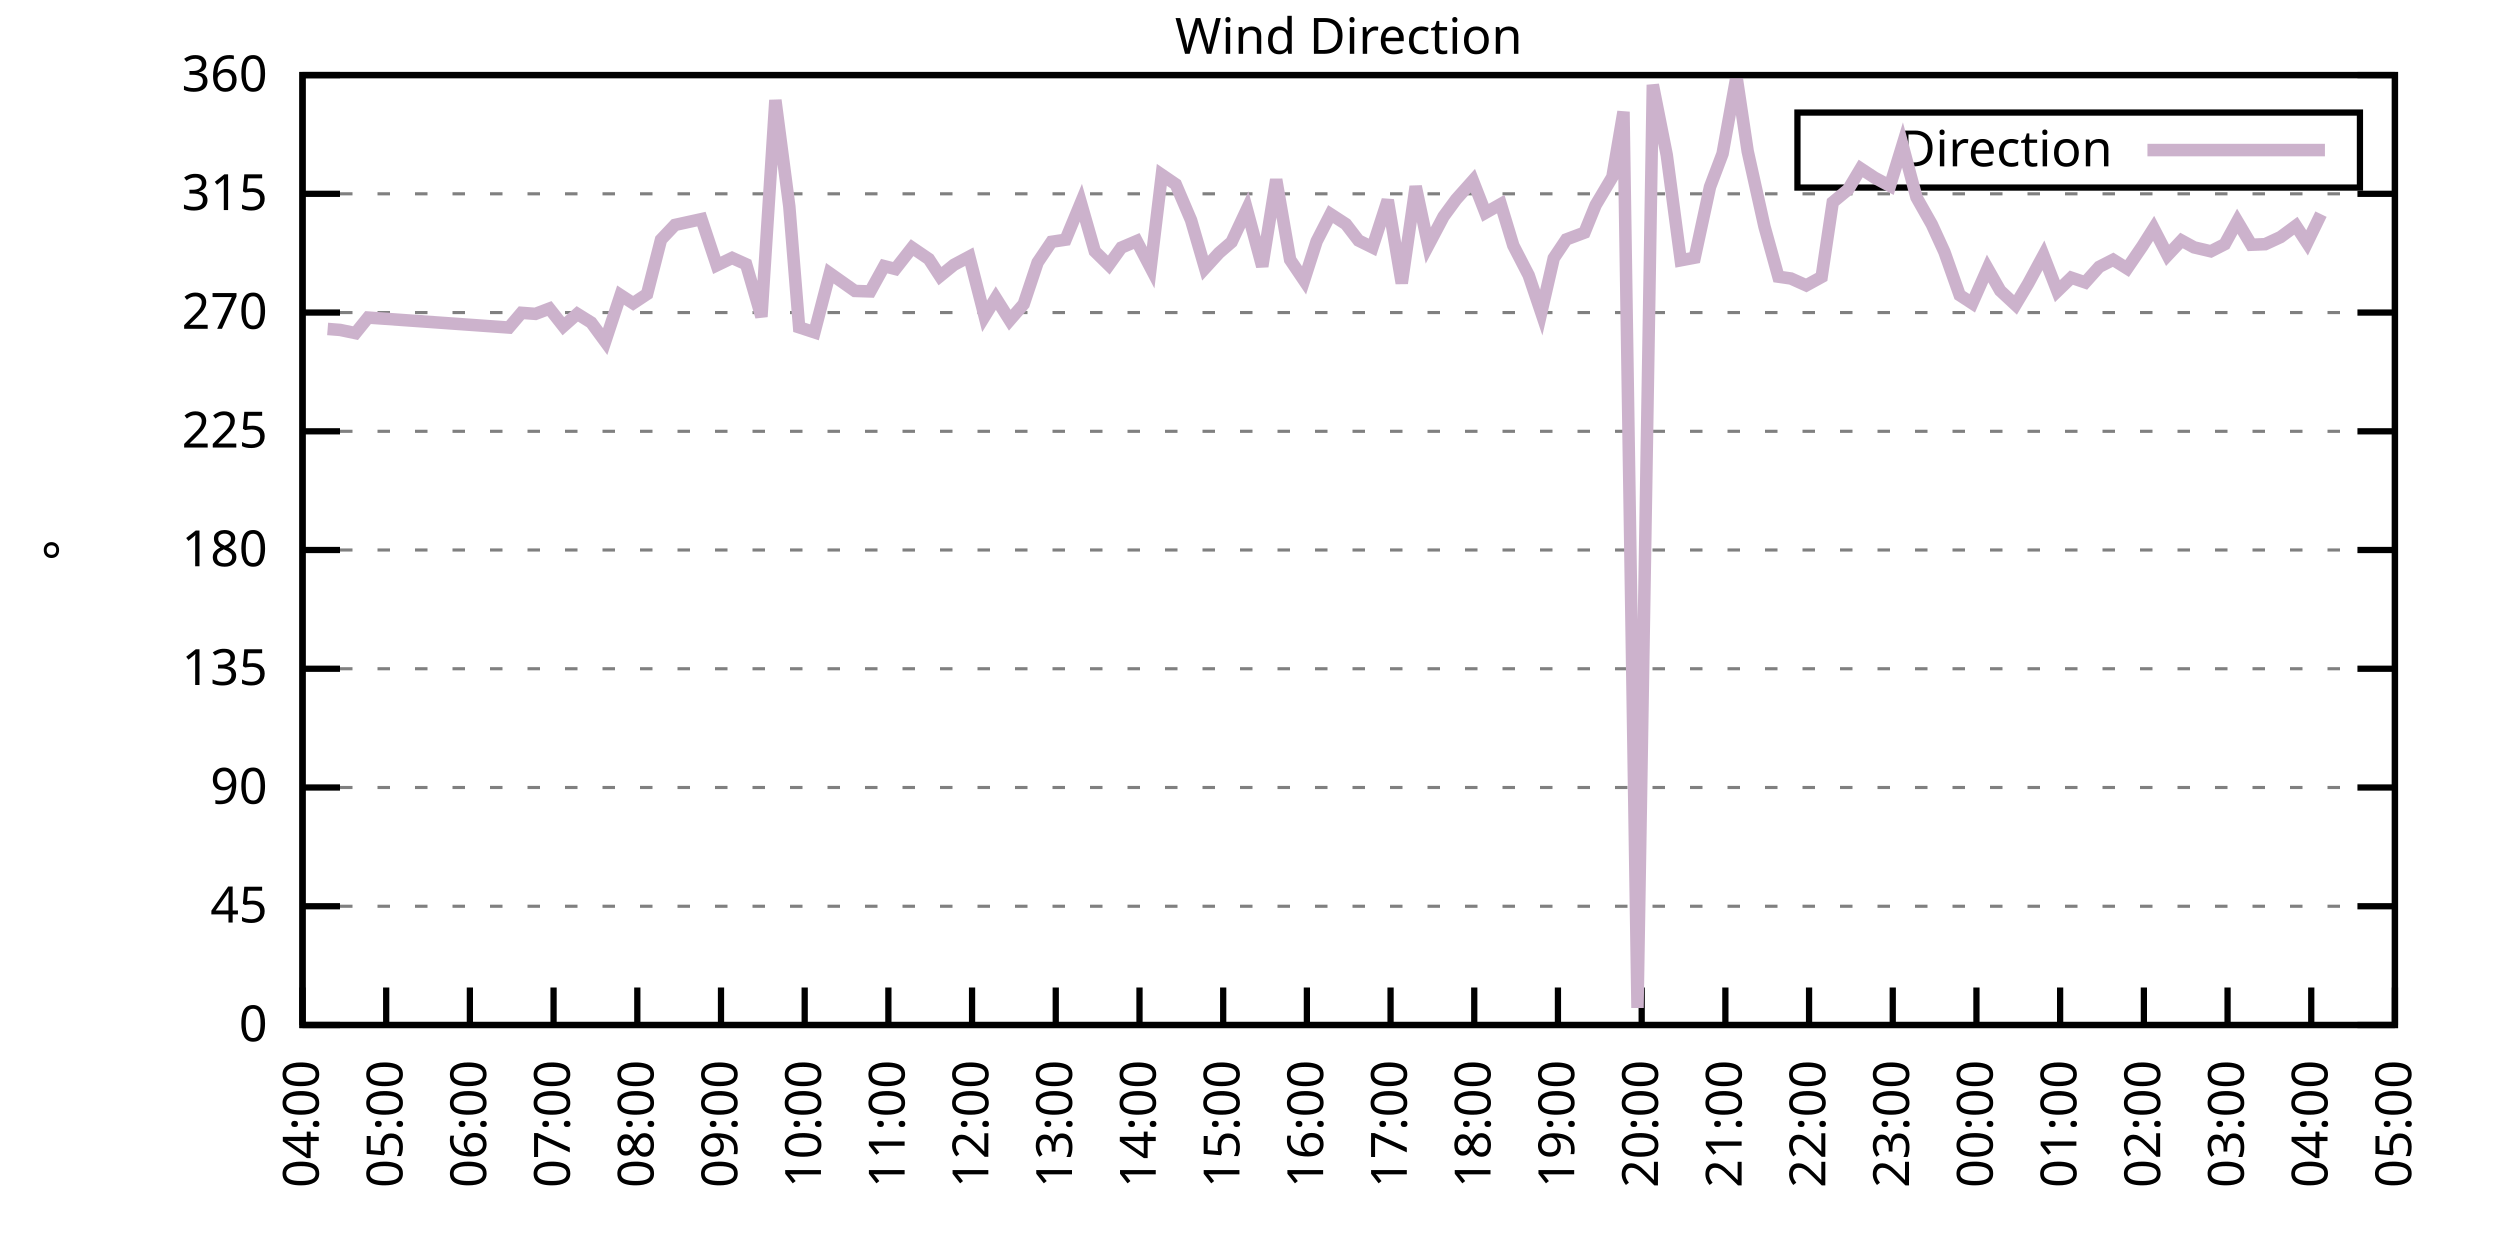
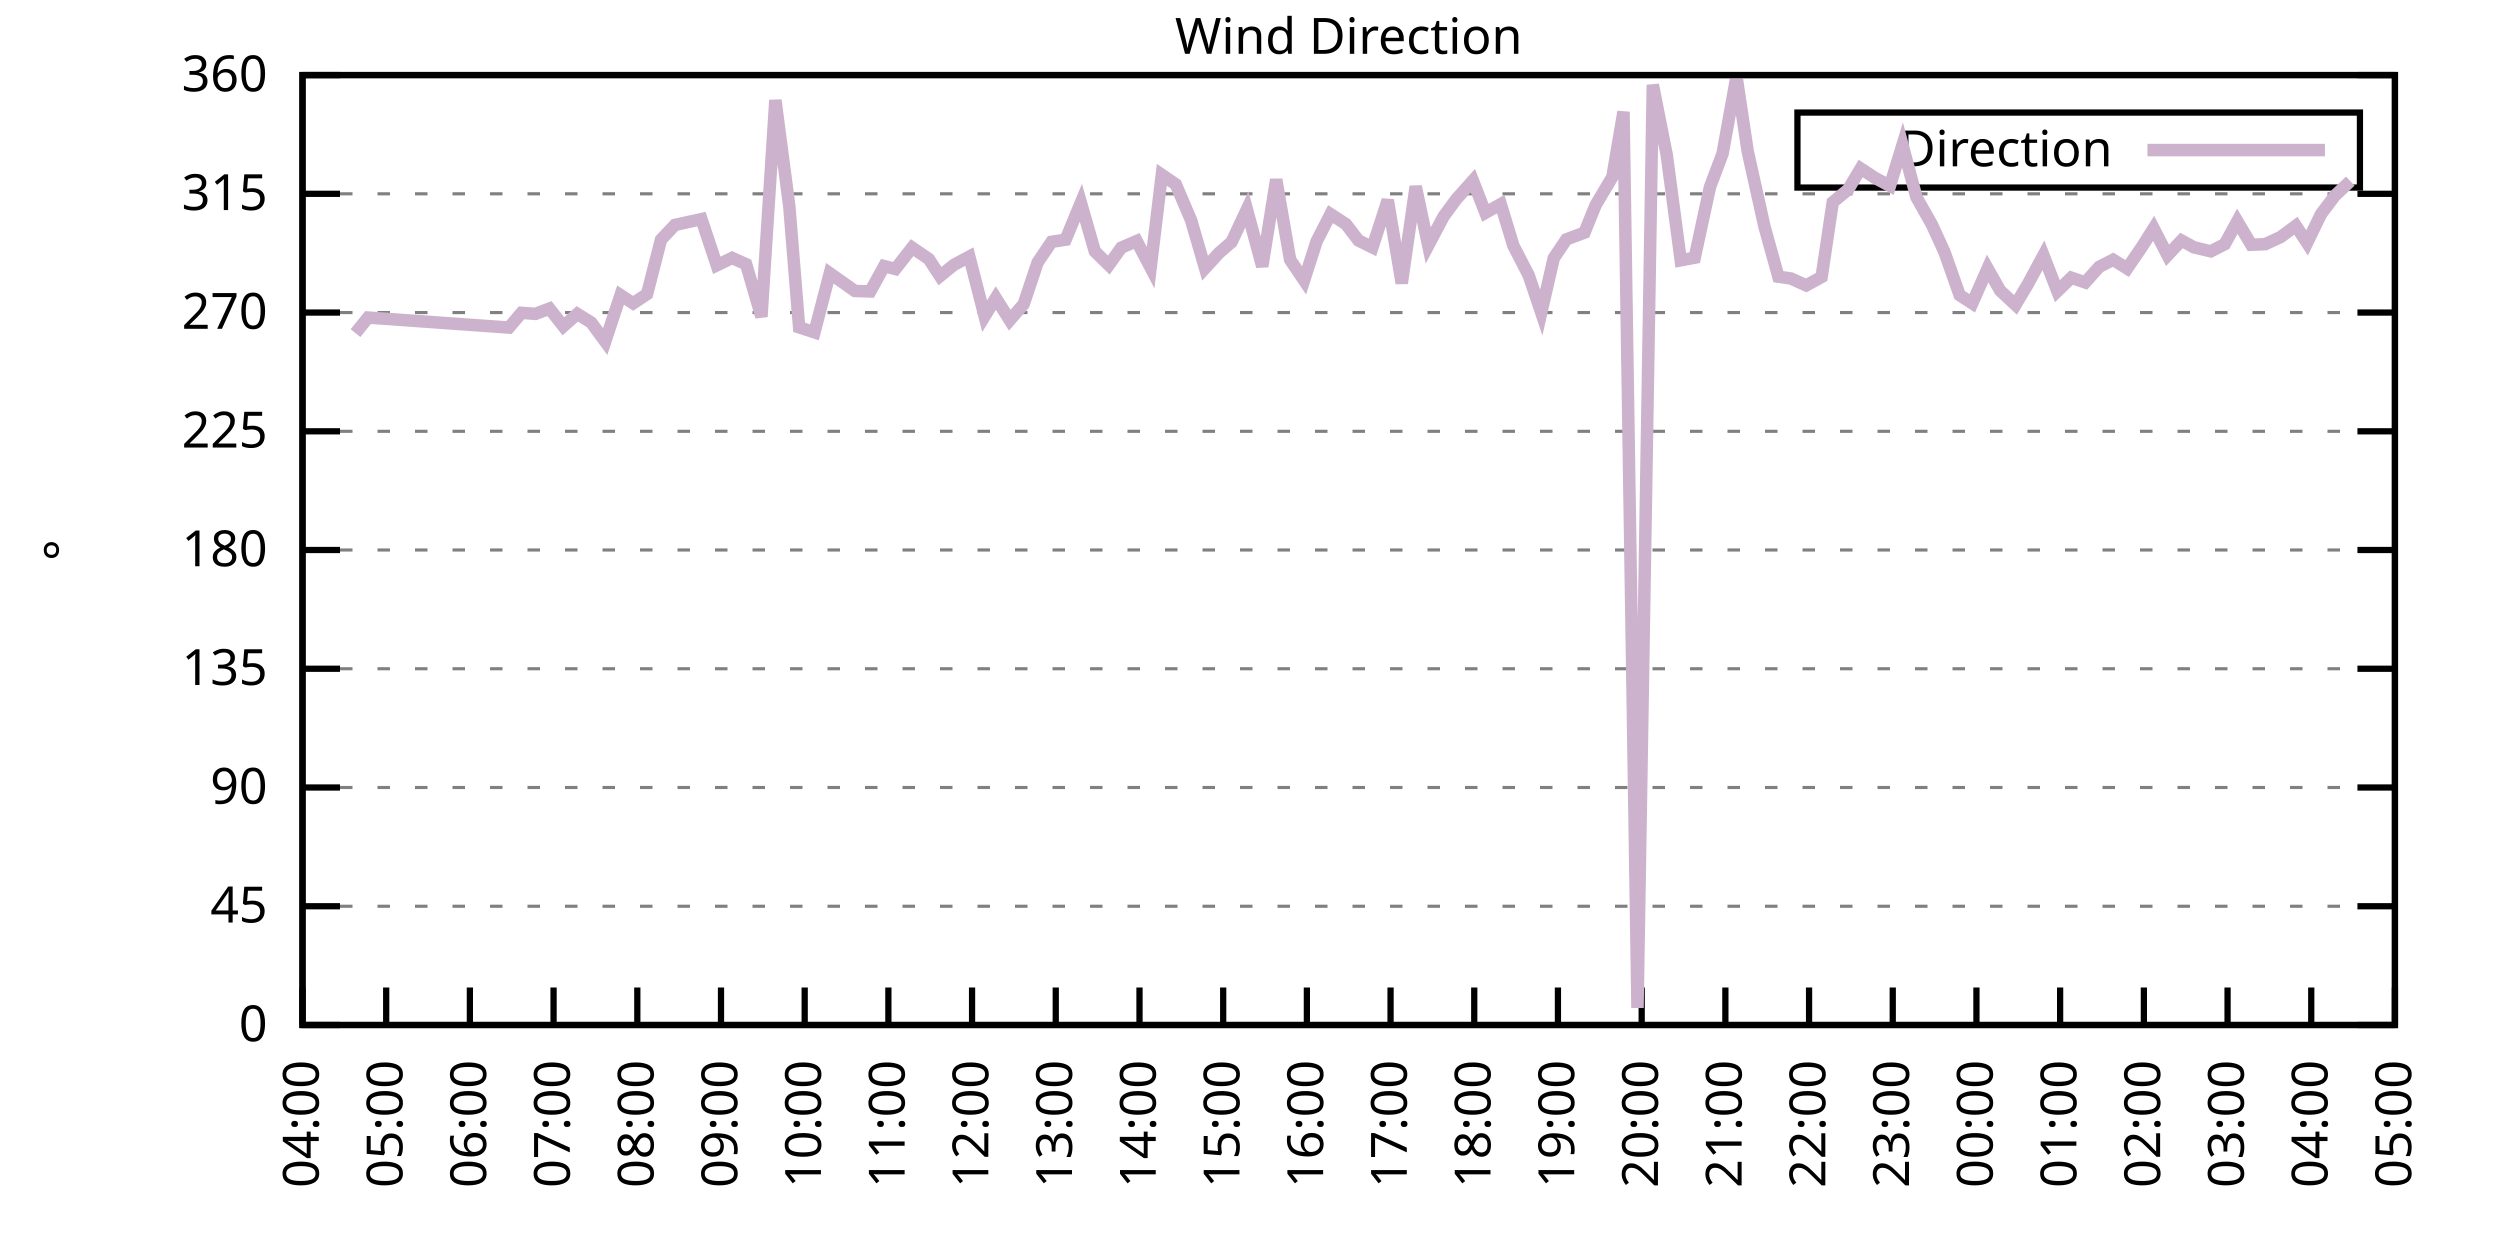
<svg xmlns="http://www.w3.org/2000/svg" xmlns:xlink="http://www.w3.org/1999/xlink" width="400" height="200" viewBox="0 0 400 200">
  <g id="gnuplot_canvas">
    <rect x="0" y="0" width="400" height="200" fill="none" />
    <defs>
      <circle id="gpDot" r="0.5" stroke-width="0.5" stroke="currentColor" />
      <path id="gpPt0" stroke-width="0.333" stroke="currentColor" d="M-1,0 h2 M0,-1 v2" />
      <path id="gpPt1" stroke-width="0.333" stroke="currentColor" d="M-1,-1 L1,1 M1,-1 L-1,1" />
      <path id="gpPt2" stroke-width="0.333" stroke="currentColor" d="M-1,0 L1,0 M0,-1 L0,1 M-1,-1 L1,1 M-1,1 L1,-1" />
      <rect id="gpPt3" stroke-width="0.333" stroke="currentColor" x="-1" y="-1" width="2" height="2" />
      <rect id="gpPt4" stroke-width="0.333" stroke="currentColor" fill="currentColor" x="-1" y="-1" width="2" height="2" />
      <circle id="gpPt5" stroke-width="0.333" stroke="currentColor" cx="0" cy="0" r="1" />
      <use xlink:href="#gpPt5" id="gpPt6" fill="currentColor" stroke="none" />
      <path id="gpPt7" stroke-width="0.333" stroke="currentColor" d="M0,-1.33 L-1.33,0.67 L1.33,0.67 z" />
      <use xlink:href="#gpPt7" id="gpPt8" fill="currentColor" stroke="none" />
      <use xlink:href="#gpPt7" id="gpPt9" stroke="currentColor" transform="rotate(180)" />
      <use xlink:href="#gpPt9" id="gpPt10" fill="currentColor" stroke="none" />
      <use xlink:href="#gpPt3" id="gpPt11" stroke="currentColor" transform="rotate(45)" />
      <use xlink:href="#gpPt11" id="gpPt12" fill="currentColor" stroke="none" />
      <path id="gpPt13" stroke-width="0.333" stroke="currentColor" d="M0,1.330 L1.265,0.411 L0.782,-1.067 L-0.782,-1.076 L-1.265,0.411 z" />
      <use xlink:href="#gpPt13" id="gpPt14" fill="currentColor" stroke="none" />
      <filter id="textbox" filterUnits="objectBoundingBox" x="0" y="0" height="1" width="1">
        <feFlood flood-color="white" flood-opacity="1" result="bgnd" />
        <feComposite in="SourceGraphic" in2="bgnd" operator="atop" />
      </filter>
      <filter id="greybox" filterUnits="objectBoundingBox" x="0" y="0" height="1" width="1">
        <feFlood flood-color="lightgrey" flood-opacity="1" result="grey" />
        <feComposite in="SourceGraphic" in2="grey" operator="atop" />
      </filter>
    </defs>
    <g fill="none" color="white" stroke="currentColor" stroke-width="1.00" stroke-linecap="butt" stroke-linejoin="miter">
</g>
    <g fill="none" color="black" stroke="currentColor" stroke-width="1.00" stroke-linecap="butt" stroke-linejoin="miter">
      <g stroke="none" shape-rendering="crispEdges">
        <polygon fill="rgb(255, 255, 255)" points="48.40,164.00 383.18,164.00 383.18,12.02 48.40,12.02 " />
      </g>
    </g>
    <g fill="none" color="black" stroke="currentColor" stroke-width="1.00" stroke-linecap="butt" stroke-linejoin="miter">
</g>
    <g fill="none" color="black" stroke="black" stroke-width="0.50" stroke-linecap="butt" stroke-linejoin="miter">
</g>
    <g fill="none" color="gray" stroke="currentColor" stroke-width="0.50" stroke-linecap="butt" stroke-linejoin="miter">
      <path stroke="gray" stroke-dasharray="2,4" class="gridline" d="M48.40,164.00 L383.19,164.00  " />
    </g>
    <g fill="none" color="gray" stroke="gray" stroke-width="1.00" stroke-linecap="butt" stroke-linejoin="miter">
</g>
    <g fill="none" color="black" stroke="currentColor" stroke-width="1.00" stroke-linecap="butt" stroke-linejoin="miter">
      <path stroke="black" d="M48.40,164.00 L54.40,164.00 M383.19,164.00 L377.19,164.00  " />
      <g transform="translate(42.80,166.60)" stroke="none" fill="black" font-family="Sans" font-size="8.00" text-anchor="end">
        <text>
          <tspan font-family="Sans"> 0</tspan>
        </text>
      </g>
    </g>
    <g fill="none" color="black" stroke="currentColor" stroke-width="1.00" stroke-linecap="butt" stroke-linejoin="miter">
</g>
    <g fill="none" color="black" stroke="black" stroke-width="0.50" stroke-linecap="butt" stroke-linejoin="miter">
</g>
    <g fill="none" color="gray" stroke="currentColor" stroke-width="0.50" stroke-linecap="butt" stroke-linejoin="miter">
      <path stroke="gray" stroke-dasharray="2,4" class="gridline" d="M48.40,145.00 L383.19,145.00  " />
    </g>
    <g fill="none" color="gray" stroke="gray" stroke-width="1.00" stroke-linecap="butt" stroke-linejoin="miter">
</g>
    <g fill="none" color="black" stroke="currentColor" stroke-width="1.00" stroke-linecap="butt" stroke-linejoin="miter">
      <path stroke="black" d="M48.40,145.00 L54.40,145.00 M383.19,145.00 L377.19,145.00  " />
      <g transform="translate(42.80,147.60)" stroke="none" fill="black" font-family="Sans" font-size="8.00" text-anchor="end">
        <text>
          <tspan font-family="Sans"> 45</tspan>
        </text>
      </g>
    </g>
    <g fill="none" color="black" stroke="currentColor" stroke-width="1.00" stroke-linecap="butt" stroke-linejoin="miter">
</g>
    <g fill="none" color="black" stroke="black" stroke-width="0.50" stroke-linecap="butt" stroke-linejoin="miter">
</g>
    <g fill="none" color="gray" stroke="currentColor" stroke-width="0.50" stroke-linecap="butt" stroke-linejoin="miter">
      <path stroke="gray" stroke-dasharray="2,4" class="gridline" d="M48.40,126.00 L383.19,126.00  " />
    </g>
    <g fill="none" color="gray" stroke="gray" stroke-width="1.00" stroke-linecap="butt" stroke-linejoin="miter">
</g>
    <g fill="none" color="black" stroke="currentColor" stroke-width="1.00" stroke-linecap="butt" stroke-linejoin="miter">
      <path stroke="black" d="M48.40,126.00 L54.40,126.00 M383.19,126.00 L377.19,126.00  " />
      <g transform="translate(42.80,128.60)" stroke="none" fill="black" font-family="Sans" font-size="8.00" text-anchor="end">
        <text>
          <tspan font-family="Sans"> 90</tspan>
        </text>
      </g>
    </g>
    <g fill="none" color="black" stroke="currentColor" stroke-width="1.00" stroke-linecap="butt" stroke-linejoin="miter">
</g>
    <g fill="none" color="black" stroke="black" stroke-width="0.50" stroke-linecap="butt" stroke-linejoin="miter">
</g>
    <g fill="none" color="gray" stroke="currentColor" stroke-width="0.50" stroke-linecap="butt" stroke-linejoin="miter">
      <path stroke="gray" stroke-dasharray="2,4" class="gridline" d="M48.40,107.00 L383.19,107.00  " />
    </g>
    <g fill="none" color="gray" stroke="gray" stroke-width="1.00" stroke-linecap="butt" stroke-linejoin="miter">
</g>
    <g fill="none" color="black" stroke="currentColor" stroke-width="1.00" stroke-linecap="butt" stroke-linejoin="miter">
      <path stroke="black" d="M48.40,107.00 L54.40,107.00 M383.19,107.00 L377.19,107.00  " />
      <g transform="translate(42.80,109.60)" stroke="none" fill="black" font-family="Sans" font-size="8.00" text-anchor="end">
        <text>
          <tspan font-family="Sans"> 135</tspan>
        </text>
      </g>
    </g>
    <g fill="none" color="black" stroke="currentColor" stroke-width="1.00" stroke-linecap="butt" stroke-linejoin="miter">
</g>
    <g fill="none" color="black" stroke="black" stroke-width="0.50" stroke-linecap="butt" stroke-linejoin="miter">
</g>
    <g fill="none" color="gray" stroke="currentColor" stroke-width="0.50" stroke-linecap="butt" stroke-linejoin="miter">
      <path stroke="gray" stroke-dasharray="2,4" class="gridline" d="M48.40,88.00 L383.19,88.00  " />
    </g>
    <g fill="none" color="gray" stroke="gray" stroke-width="1.00" stroke-linecap="butt" stroke-linejoin="miter">
</g>
    <g fill="none" color="black" stroke="currentColor" stroke-width="1.00" stroke-linecap="butt" stroke-linejoin="miter">
      <path stroke="black" d="M48.40,88.00 L54.40,88.00 M383.19,88.00 L377.19,88.00  " />
      <g transform="translate(42.80,90.60)" stroke="none" fill="black" font-family="Sans" font-size="8.00" text-anchor="end">
        <text>
          <tspan font-family="Sans"> 180</tspan>
        </text>
      </g>
    </g>
    <g fill="none" color="black" stroke="currentColor" stroke-width="1.00" stroke-linecap="butt" stroke-linejoin="miter">
</g>
    <g fill="none" color="black" stroke="black" stroke-width="0.50" stroke-linecap="butt" stroke-linejoin="miter">
</g>
    <g fill="none" color="gray" stroke="currentColor" stroke-width="0.50" stroke-linecap="butt" stroke-linejoin="miter">
      <path stroke="gray" stroke-dasharray="2,4" class="gridline" d="M48.40,69.01 L383.19,69.01  " />
    </g>
    <g fill="none" color="gray" stroke="gray" stroke-width="1.00" stroke-linecap="butt" stroke-linejoin="miter">
</g>
    <g fill="none" color="black" stroke="currentColor" stroke-width="1.00" stroke-linecap="butt" stroke-linejoin="miter">
      <path stroke="black" d="M48.40,69.01 L54.40,69.01 M383.19,69.01 L377.19,69.01  " />
      <g transform="translate(42.80,71.61)" stroke="none" fill="black" font-family="Sans" font-size="8.00" text-anchor="end">
        <text>
          <tspan font-family="Sans"> 225</tspan>
        </text>
      </g>
    </g>
    <g fill="none" color="black" stroke="currentColor" stroke-width="1.00" stroke-linecap="butt" stroke-linejoin="miter">
</g>
    <g fill="none" color="black" stroke="black" stroke-width="0.50" stroke-linecap="butt" stroke-linejoin="miter">
</g>
    <g fill="none" color="gray" stroke="currentColor" stroke-width="0.50" stroke-linecap="butt" stroke-linejoin="miter">
      <path stroke="gray" stroke-dasharray="2,4" class="gridline" d="M48.40,50.01 L383.19,50.01  " />
    </g>
    <g fill="none" color="gray" stroke="gray" stroke-width="1.00" stroke-linecap="butt" stroke-linejoin="miter">
</g>
    <g fill="none" color="black" stroke="currentColor" stroke-width="1.00" stroke-linecap="butt" stroke-linejoin="miter">
      <path stroke="black" d="M48.40,50.01 L54.40,50.01 M383.19,50.01 L377.19,50.01  " />
      <g transform="translate(42.80,52.61)" stroke="none" fill="black" font-family="Sans" font-size="8.00" text-anchor="end">
        <text>
          <tspan font-family="Sans"> 270</tspan>
        </text>
      </g>
    </g>
    <g fill="none" color="black" stroke="currentColor" stroke-width="1.00" stroke-linecap="butt" stroke-linejoin="miter">
</g>
    <g fill="none" color="black" stroke="black" stroke-width="0.50" stroke-linecap="butt" stroke-linejoin="miter">
</g>
    <g fill="none" color="gray" stroke="currentColor" stroke-width="0.50" stroke-linecap="butt" stroke-linejoin="miter">
      <path stroke="gray" stroke-dasharray="2,4" class="gridline" d="M48.40,31.01 L383.19,31.01  " />
    </g>
    <g fill="none" color="gray" stroke="gray" stroke-width="1.00" stroke-linecap="butt" stroke-linejoin="miter">
</g>
    <g fill="none" color="black" stroke="currentColor" stroke-width="1.00" stroke-linecap="butt" stroke-linejoin="miter">
      <path stroke="black" d="M48.40,31.01 L54.40,31.01 M383.19,31.01 L377.19,31.01  " />
      <g transform="translate(42.80,33.61)" stroke="none" fill="black" font-family="Sans" font-size="8.00" text-anchor="end">
        <text>
          <tspan font-family="Sans"> 315</tspan>
        </text>
      </g>
    </g>
    <g fill="none" color="black" stroke="currentColor" stroke-width="1.00" stroke-linecap="butt" stroke-linejoin="miter">
</g>
    <g fill="none" color="black" stroke="black" stroke-width="0.50" stroke-linecap="butt" stroke-linejoin="miter">
</g>
    <g fill="none" color="gray" stroke="currentColor" stroke-width="0.50" stroke-linecap="butt" stroke-linejoin="miter">
      <path stroke="gray" stroke-dasharray="2,4" class="gridline" d="M48.40,12.01 L383.19,12.01  " />
    </g>
    <g fill="none" color="gray" stroke="gray" stroke-width="1.00" stroke-linecap="butt" stroke-linejoin="miter">
</g>
    <g fill="none" color="black" stroke="currentColor" stroke-width="1.00" stroke-linecap="butt" stroke-linejoin="miter">
      <path stroke="black" d="M48.40,12.01 L54.40,12.01 M383.19,12.01 L377.19,12.01  " />
      <g transform="translate(42.80,14.61)" stroke="none" fill="black" font-family="Sans" font-size="8.00" text-anchor="end">
        <text>
          <tspan font-family="Sans"> 360</tspan>
        </text>
      </g>
    </g>
    <g fill="none" color="black" stroke="currentColor" stroke-width="1.00" stroke-linecap="butt" stroke-linejoin="miter">
      <path stroke="black" d="M48.40,164.00 L48.40,158.00  " />
      <g transform="translate(51.00,169.60) rotate(270.00)" stroke="none" fill="black" font-family="Sans" font-size="8.00" text-anchor="end">
        <text>
          <tspan font-family="Sans">04:00</tspan>
        </text>
      </g>
    </g>
    <g fill="none" color="black" stroke="currentColor" stroke-width="1.00" stroke-linecap="butt" stroke-linejoin="miter">
      <path stroke="black" d="M61.79,164.00 L61.79,158.00  " />
      <g transform="translate(64.39,169.60) rotate(270.00)" stroke="none" fill="black" font-family="Sans" font-size="8.00" text-anchor="end">
        <text>
          <tspan font-family="Sans">05:00</tspan>
        </text>
      </g>
    </g>
    <g fill="none" color="black" stroke="currentColor" stroke-width="1.00" stroke-linecap="butt" stroke-linejoin="miter">
      <path stroke="black" d="M75.18,164.00 L75.18,158.00  " />
      <g transform="translate(77.78,169.60) rotate(270.00)" stroke="none" fill="black" font-family="Sans" font-size="8.00" text-anchor="end">
        <text>
          <tspan font-family="Sans">06:00</tspan>
        </text>
      </g>
    </g>
    <g fill="none" color="black" stroke="currentColor" stroke-width="1.00" stroke-linecap="butt" stroke-linejoin="miter">
      <path stroke="black" d="M88.57,164.00 L88.57,158.00  " />
      <g transform="translate(91.17,169.60) rotate(270.00)" stroke="none" fill="black" font-family="Sans" font-size="8.00" text-anchor="end">
        <text>
          <tspan font-family="Sans">07:00</tspan>
        </text>
      </g>
    </g>
    <g fill="none" color="black" stroke="currentColor" stroke-width="1.00" stroke-linecap="butt" stroke-linejoin="miter">
      <path stroke="black" d="M101.97,164.00 L101.97,158.00  " />
      <g transform="translate(104.57,169.60) rotate(270.00)" stroke="none" fill="black" font-family="Sans" font-size="8.00" text-anchor="end">
        <text>
          <tspan font-family="Sans">08:00</tspan>
        </text>
      </g>
    </g>
    <g fill="none" color="black" stroke="currentColor" stroke-width="1.00" stroke-linecap="butt" stroke-linejoin="miter">
      <path stroke="black" d="M115.36,164.00 L115.36,158.00  " />
      <g transform="translate(117.96,169.60) rotate(270.00)" stroke="none" fill="black" font-family="Sans" font-size="8.00" text-anchor="end">
        <text>
          <tspan font-family="Sans">09:00</tspan>
        </text>
      </g>
    </g>
    <g fill="none" color="black" stroke="currentColor" stroke-width="1.00" stroke-linecap="butt" stroke-linejoin="miter">
      <path stroke="black" d="M128.75,164.00 L128.75,158.00  " />
      <g transform="translate(131.35,169.60) rotate(270.00)" stroke="none" fill="black" font-family="Sans" font-size="8.00" text-anchor="end">
        <text>
          <tspan font-family="Sans">10:00</tspan>
        </text>
      </g>
    </g>
    <g fill="none" color="black" stroke="currentColor" stroke-width="1.00" stroke-linecap="butt" stroke-linejoin="miter">
      <path stroke="black" d="M142.14,164.00 L142.14,158.00  " />
      <g transform="translate(144.74,169.60) rotate(270.00)" stroke="none" fill="black" font-family="Sans" font-size="8.00" text-anchor="end">
        <text>
          <tspan font-family="Sans">11:00</tspan>
        </text>
      </g>
    </g>
    <g fill="none" color="black" stroke="currentColor" stroke-width="1.00" stroke-linecap="butt" stroke-linejoin="miter">
      <path stroke="black" d="M155.53,164.00 L155.53,158.00  " />
      <g transform="translate(158.13,169.60) rotate(270.00)" stroke="none" fill="black" font-family="Sans" font-size="8.00" text-anchor="end">
        <text>
          <tspan font-family="Sans">12:00</tspan>
        </text>
      </g>
    </g>
    <g fill="none" color="black" stroke="currentColor" stroke-width="1.00" stroke-linecap="butt" stroke-linejoin="miter">
      <path stroke="black" d="M168.92,164.00 L168.92,158.00  " />
      <g transform="translate(171.52,169.60) rotate(270.00)" stroke="none" fill="black" font-family="Sans" font-size="8.00" text-anchor="end">
        <text>
          <tspan font-family="Sans">13:00</tspan>
        </text>
      </g>
    </g>
    <g fill="none" color="black" stroke="currentColor" stroke-width="1.00" stroke-linecap="butt" stroke-linejoin="miter">
      <path stroke="black" d="M182.32,164.00 L182.32,158.00  " />
      <g transform="translate(184.92,169.60) rotate(270.00)" stroke="none" fill="black" font-family="Sans" font-size="8.00" text-anchor="end">
        <text>
          <tspan font-family="Sans">14:00</tspan>
        </text>
      </g>
    </g>
    <g fill="none" color="black" stroke="currentColor" stroke-width="1.00" stroke-linecap="butt" stroke-linejoin="miter">
      <path stroke="black" d="M195.71,164.00 L195.71,158.00  " />
      <g transform="translate(198.31,169.60) rotate(270.00)" stroke="none" fill="black" font-family="Sans" font-size="8.00" text-anchor="end">
        <text>
          <tspan font-family="Sans">15:00</tspan>
        </text>
      </g>
    </g>
    <g fill="none" color="black" stroke="currentColor" stroke-width="1.00" stroke-linecap="butt" stroke-linejoin="miter">
      <path stroke="black" d="M209.10,164.00 L209.10,158.00  " />
      <g transform="translate(211.70,169.60) rotate(270.00)" stroke="none" fill="black" font-family="Sans" font-size="8.00" text-anchor="end">
        <text>
          <tspan font-family="Sans">16:00</tspan>
        </text>
      </g>
    </g>
    <g fill="none" color="black" stroke="currentColor" stroke-width="1.00" stroke-linecap="butt" stroke-linejoin="miter">
      <path stroke="black" d="M222.49,164.00 L222.49,158.00  " />
      <g transform="translate(225.09,169.60) rotate(270.00)" stroke="none" fill="black" font-family="Sans" font-size="8.00" text-anchor="end">
        <text>
          <tspan font-family="Sans">17:00</tspan>
        </text>
      </g>
    </g>
    <g fill="none" color="black" stroke="currentColor" stroke-width="1.00" stroke-linecap="butt" stroke-linejoin="miter">
      <path stroke="black" d="M235.88,164.00 L235.88,158.00  " />
      <g transform="translate(238.48,169.60) rotate(270.00)" stroke="none" fill="black" font-family="Sans" font-size="8.00" text-anchor="end">
        <text>
          <tspan font-family="Sans">18:00</tspan>
        </text>
      </g>
    </g>
    <g fill="none" color="black" stroke="currentColor" stroke-width="1.00" stroke-linecap="butt" stroke-linejoin="miter">
      <path stroke="black" d="M249.27,164.00 L249.27,158.00  " />
      <g transform="translate(251.87,169.60) rotate(270.00)" stroke="none" fill="black" font-family="Sans" font-size="8.00" text-anchor="end">
        <text>
          <tspan font-family="Sans">19:00</tspan>
        </text>
      </g>
    </g>
    <g fill="none" color="black" stroke="currentColor" stroke-width="1.00" stroke-linecap="butt" stroke-linejoin="miter">
      <path stroke="black" d="M262.67,164.00 L262.67,158.00  " />
      <g transform="translate(265.27,169.60) rotate(270.00)" stroke="none" fill="black" font-family="Sans" font-size="8.00" text-anchor="end">
        <text>
          <tspan font-family="Sans">20:00</tspan>
        </text>
      </g>
    </g>
    <g fill="none" color="black" stroke="currentColor" stroke-width="1.00" stroke-linecap="butt" stroke-linejoin="miter">
      <path stroke="black" d="M276.06,164.00 L276.06,158.00  " />
      <g transform="translate(278.66,169.60) rotate(270.00)" stroke="none" fill="black" font-family="Sans" font-size="8.00" text-anchor="end">
        <text>
          <tspan font-family="Sans">21:00</tspan>
        </text>
      </g>
    </g>
    <g fill="none" color="black" stroke="currentColor" stroke-width="1.00" stroke-linecap="butt" stroke-linejoin="miter">
      <path stroke="black" d="M289.45,164.00 L289.45,158.00  " />
      <g transform="translate(292.05,169.60) rotate(270.00)" stroke="none" fill="black" font-family="Sans" font-size="8.00" text-anchor="end">
        <text>
          <tspan font-family="Sans">22:00</tspan>
        </text>
      </g>
    </g>
    <g fill="none" color="black" stroke="currentColor" stroke-width="1.00" stroke-linecap="butt" stroke-linejoin="miter">
      <path stroke="black" d="M302.84,164.00 L302.84,158.00  " />
      <g transform="translate(305.44,169.60) rotate(270.00)" stroke="none" fill="black" font-family="Sans" font-size="8.00" text-anchor="end">
        <text>
          <tspan font-family="Sans">23:00</tspan>
        </text>
      </g>
    </g>
    <g fill="none" color="black" stroke="currentColor" stroke-width="1.00" stroke-linecap="butt" stroke-linejoin="miter">
      <path stroke="black" d="M316.23,164.00 L316.23,158.00  " />
      <g transform="translate(318.83,169.60) rotate(270.00)" stroke="none" fill="black" font-family="Sans" font-size="8.00" text-anchor="end">
        <text>
          <tspan font-family="Sans">00:00</tspan>
        </text>
      </g>
    </g>
    <g fill="none" color="black" stroke="currentColor" stroke-width="1.00" stroke-linecap="butt" stroke-linejoin="miter">
      <path stroke="black" d="M329.62,164.00 L329.62,158.00  " />
      <g transform="translate(332.22,169.60) rotate(270.00)" stroke="none" fill="black" font-family="Sans" font-size="8.00" text-anchor="end">
        <text>
          <tspan font-family="Sans">01:00</tspan>
        </text>
      </g>
    </g>
    <g fill="none" color="black" stroke="currentColor" stroke-width="1.00" stroke-linecap="butt" stroke-linejoin="miter">
      <path stroke="black" d="M343.02,164.00 L343.02,158.00  " />
      <g transform="translate(345.62,169.60) rotate(270.00)" stroke="none" fill="black" font-family="Sans" font-size="8.00" text-anchor="end">
        <text>
          <tspan font-family="Sans">02:00</tspan>
        </text>
      </g>
    </g>
    <g fill="none" color="black" stroke="currentColor" stroke-width="1.00" stroke-linecap="butt" stroke-linejoin="miter">
      <path stroke="black" d="M356.41,164.00 L356.41,158.00  " />
      <g transform="translate(359.01,169.60) rotate(270.00)" stroke="none" fill="black" font-family="Sans" font-size="8.00" text-anchor="end">
        <text>
          <tspan font-family="Sans">03:00</tspan>
        </text>
      </g>
    </g>
    <g fill="none" color="black" stroke="currentColor" stroke-width="1.00" stroke-linecap="butt" stroke-linejoin="miter">
      <path stroke="black" d="M369.80,164.00 L369.80,158.00  " />
      <g transform="translate(372.40,169.60) rotate(270.00)" stroke="none" fill="black" font-family="Sans" font-size="8.00" text-anchor="end">
        <text>
          <tspan font-family="Sans">04:00</tspan>
        </text>
      </g>
    </g>
    <g fill="none" color="black" stroke="currentColor" stroke-width="1.00" stroke-linecap="butt" stroke-linejoin="miter">
      <path stroke="black" d="M383.19,164.00 L383.19,158.00  " />
      <g transform="translate(385.79,169.60) rotate(270.00)" stroke="none" fill="black" font-family="Sans" font-size="8.00" text-anchor="end">
        <text>
          <tspan font-family="Sans">05:00</tspan>
        </text>
      </g>
    </g>
    <g fill="none" color="black" stroke="currentColor" stroke-width="1.00" stroke-linecap="butt" stroke-linejoin="miter">
</g>
    <g fill="none" color="black" stroke="currentColor" stroke-width="1.00" stroke-linecap="butt" stroke-linejoin="miter">
      <path stroke="black" d="M48.40,12.01 L48.40,164.00 L383.19,164.00 L383.19,12.01 L48.40,12.01 Z  " />
    </g>
    <g fill="none" color="black" stroke="currentColor" stroke-width="1.00" stroke-linecap="butt" stroke-linejoin="miter">
</g>
    <g fill="none" color="black" stroke="currentColor" stroke-width="1.00" stroke-linecap="butt" stroke-linejoin="miter">
      <path stroke="black" d="M287.59,30.01 L287.59,18.01 L377.59,18.01 L377.59,30.01 L287.59,30.01 Z  " />
    </g>
    <g id="Wind_direction_plot_1">
      <g fill="none" color="white" stroke="black" stroke-width="2.00" stroke-linecap="butt" stroke-linejoin="miter">
</g>
      <g fill="none" color="black" stroke="currentColor" stroke-width="2.00" stroke-linecap="butt" stroke-linejoin="miter">
        <g transform="translate(337.99,26.61)" stroke="none" fill="black" font-family="Sans" font-size="8.00" text-anchor="end">
          <text>
            <tspan font-family="Sans">Direction</tspan>
          </text>
        </g>
      </g>
      <g fill="none" color="black" stroke="currentColor" stroke-width="2.00" stroke-linecap="butt" stroke-linejoin="miter">
-         <path stroke="rgb(204, 178, 204)" d="M343.59,24.01 L371.99,24.01 M52.42,52.63 L54.43,52.79 L56.88,53.30 L58.89,50.81 L81.43,52.41 L83.44,50.05   L85.67,50.22 L87.91,49.37 L90.14,52.20 L92.37,50.22 L94.60,51.61 L96.83,54.65 L99.29,47.22 L101.30,48.53   L103.53,47.05 L105.76,38.35 L107.99,35.99 L112.23,35.06 L114.69,42.45 L117.14,41.27 L119.38,42.28 L121.83,50.68   L124.06,16.02 L126.29,33.04 L127.86,52.37 L130.31,53.17 L132.77,43.72 L136.78,46.55 L139.24,46.63 L141.47,42.58   L143.26,43.04 L145.94,39.62 L148.61,41.44 L150.40,44.18 L152.63,42.37 L155.09,41.06 L157.54,50.60 L159.33,47.69   L161.56,51.23 L163.79,48.66 L166.02,41.99 L168.25,38.69 L170.49,38.35 L172.94,32.44 L175.17,40.21 L177.41,42.41   L179.41,39.62 L181.87,38.57 L184.10,42.83 L185.89,27.97 L188.12,29.49 L190.57,35.23 L192.81,42.91 L195.04,40.47   L197.05,38.73 L199.50,33.50 L201.96,42.62 L204.19,28.73 L206.42,41.56 L208.65,44.86 L210.66,38.61 L212.89,34.26   L215.35,35.86 L217.36,38.48 L219.59,39.58 L222.04,32.02 L224.28,45.32 L226.51,29.83 L228.52,39.28 L230.97,34.64   L232.98,31.90 L235.66,28.90 L237.67,34.05 L240.12,32.66 L242.13,39.28 L244.59,44.05 L246.60,50.01 L248.60,41.31   L250.61,38.31 L253.51,37.22 L255.30,32.82 L257.98,28.31 L259.76,17.88 L262.00,161.26 L264.45,13.57 L266.68,24.80   L268.92,41.65 L271.15,41.23 L273.60,29.91 L275.61,24.59 L277.84,12.26 L279.63,24.21 L282.31,36.24 L284.54,44.27   L286.55,44.56 L289.00,45.66 L291.46,44.31 L293.24,32.36 L295.70,30.33 L297.71,26.96 L299.94,28.43 L302.39,29.74   L304.40,23.20 L306.63,31.56 L309.09,35.91 L311.10,40.30 L313.55,47.22 L315.56,48.53 L318.02,42.96 L320.03,46.50   L322.48,48.78 L324.49,45.41 L326.95,40.85 L329.18,46.59 L331.41,44.43 L333.64,45.19 L335.87,42.70 L338.10,41.56   L340.34,42.96 L342.79,39.37 L344.58,36.54 L346.81,40.85 L349.04,38.48 L351.05,39.58 L353.73,40.21 L355.96,39.07   L357.97,35.40 L360.20,39.16 L362.43,39.07 L364.89,37.93 L367.34,36.12 L369.13,38.86 L371.36,34.26  " />
+         <path stroke="rgb(204, 178, 204)" d="M343.59,24.01 L371.99,24.01 M56.88,53.30 L58.89,50.81 L81.43,52.41 L83.44,50.05 L85.67,50.22 L87.91,49.37   L90.14,52.20 L92.37,50.22 L94.60,51.61 L96.83,54.65 L99.29,47.22 L101.30,48.53 L103.53,47.05 L105.76,38.35   L107.99,35.99 L112.23,35.06 L114.69,42.45 L117.14,41.27 L119.38,42.28 L121.83,50.68 L124.06,16.02 L126.29,33.04   L127.86,52.37 L130.31,53.17 L132.77,43.72 L136.78,46.55 L139.24,46.63 L141.47,42.58 L143.26,43.04 L145.94,39.62   L148.61,41.44 L150.40,44.18 L152.63,42.37 L155.09,41.06 L157.54,50.60 L159.33,47.69 L161.56,51.23 L163.79,48.66   L166.02,41.99 L168.25,38.69 L170.49,38.35 L172.94,32.44 L175.17,40.21 L177.41,42.41 L179.41,39.62 L181.87,38.57   L184.10,42.83 L185.89,27.97 L188.12,29.49 L190.57,35.23 L192.81,42.91 L195.04,40.47 L197.05,38.73 L199.50,33.50   L201.96,42.62 L204.19,28.73 L206.42,41.56 L208.65,44.86 L210.66,38.61 L212.89,34.26 L215.35,35.86 L217.36,38.48   L219.59,39.58 L222.04,32.02 L224.28,45.32 L226.51,29.83 L228.52,39.28 L230.97,34.64 L232.98,31.90 L235.66,28.90   L237.67,34.05 L240.12,32.66 L242.13,39.28 L244.59,44.05 L246.60,50.01 L248.60,41.31 L250.61,38.31 L253.51,37.22   L255.30,32.82 L257.98,28.31 L259.76,17.88 L262.00,161.26 L264.45,13.57 L266.68,24.80 L268.92,41.65 L271.15,41.23   L273.60,29.91 L275.61,24.59 L277.84,12.26 L279.63,24.21 L282.31,36.24 L284.54,44.27 L286.55,44.56 L289.00,45.66   L291.46,44.31 L293.24,32.36 L295.70,30.33 L297.71,26.96 L299.94,28.43 L302.39,29.74 L304.40,23.20 L306.63,31.56   L309.09,35.91 L311.10,40.30 L313.55,47.22 L315.56,48.53 L318.02,42.96 L320.03,46.50 L322.48,48.78 L324.49,45.41   L326.95,40.85 L329.18,46.59 L331.41,44.43 L333.64,45.19 L335.87,42.70 L338.10,41.56 L340.34,42.96 L342.79,39.37   L344.58,36.54 L346.81,40.85 L349.04,38.48 L351.05,39.58 L353.73,40.21 L355.96,39.07 L357.97,35.40 L360.20,39.16   L362.43,39.07 L364.89,37.93 L367.34,36.12 L369.13,38.86 L371.36,34.26 L373.59,31.30 L376.05,28.98  " />
      </g>
    </g>
    <g fill="none" color="black" stroke="currentColor" stroke-width="2.00" stroke-linecap="butt" stroke-linejoin="miter">
</g>
    <g fill="none" color="black" stroke="black" stroke-width="1.00" stroke-linecap="butt" stroke-linejoin="miter">
</g>
    <g fill="none" color="black" stroke="currentColor" stroke-width="1.00" stroke-linecap="butt" stroke-linejoin="miter">
      <path stroke="black" d="M48.40,12.01 L48.40,164.00 L383.19,164.00 L383.19,12.01 L48.40,12.01 Z  " />
      <g transform="translate(12.80,88.01) rotate(270.00)" stroke="none" fill="black" font-family="Sans" font-size="8.00" text-anchor="middle">
        <text>
          <tspan font-family="Sans">°</tspan>
        </text>
      </g>
    </g>
    <g fill="none" color="black" stroke="currentColor" stroke-width="1.00" stroke-linecap="butt" stroke-linejoin="miter">
</g>
    <g fill="none" color="black" stroke="currentColor" stroke-width="1.00" stroke-linecap="butt" stroke-linejoin="miter">
      <g transform="translate(215.79,8.61)" stroke="none" fill="black" font-family="Sans" font-size="8.00" text-anchor="middle">
        <text>
          <tspan font-family="Sans">Wind Direction</tspan>
        </text>
      </g>
    </g>
    <g fill="none" color="black" stroke="currentColor" stroke-width="1.00" stroke-linecap="butt" stroke-linejoin="miter">
</g>
  </g>
</svg>
